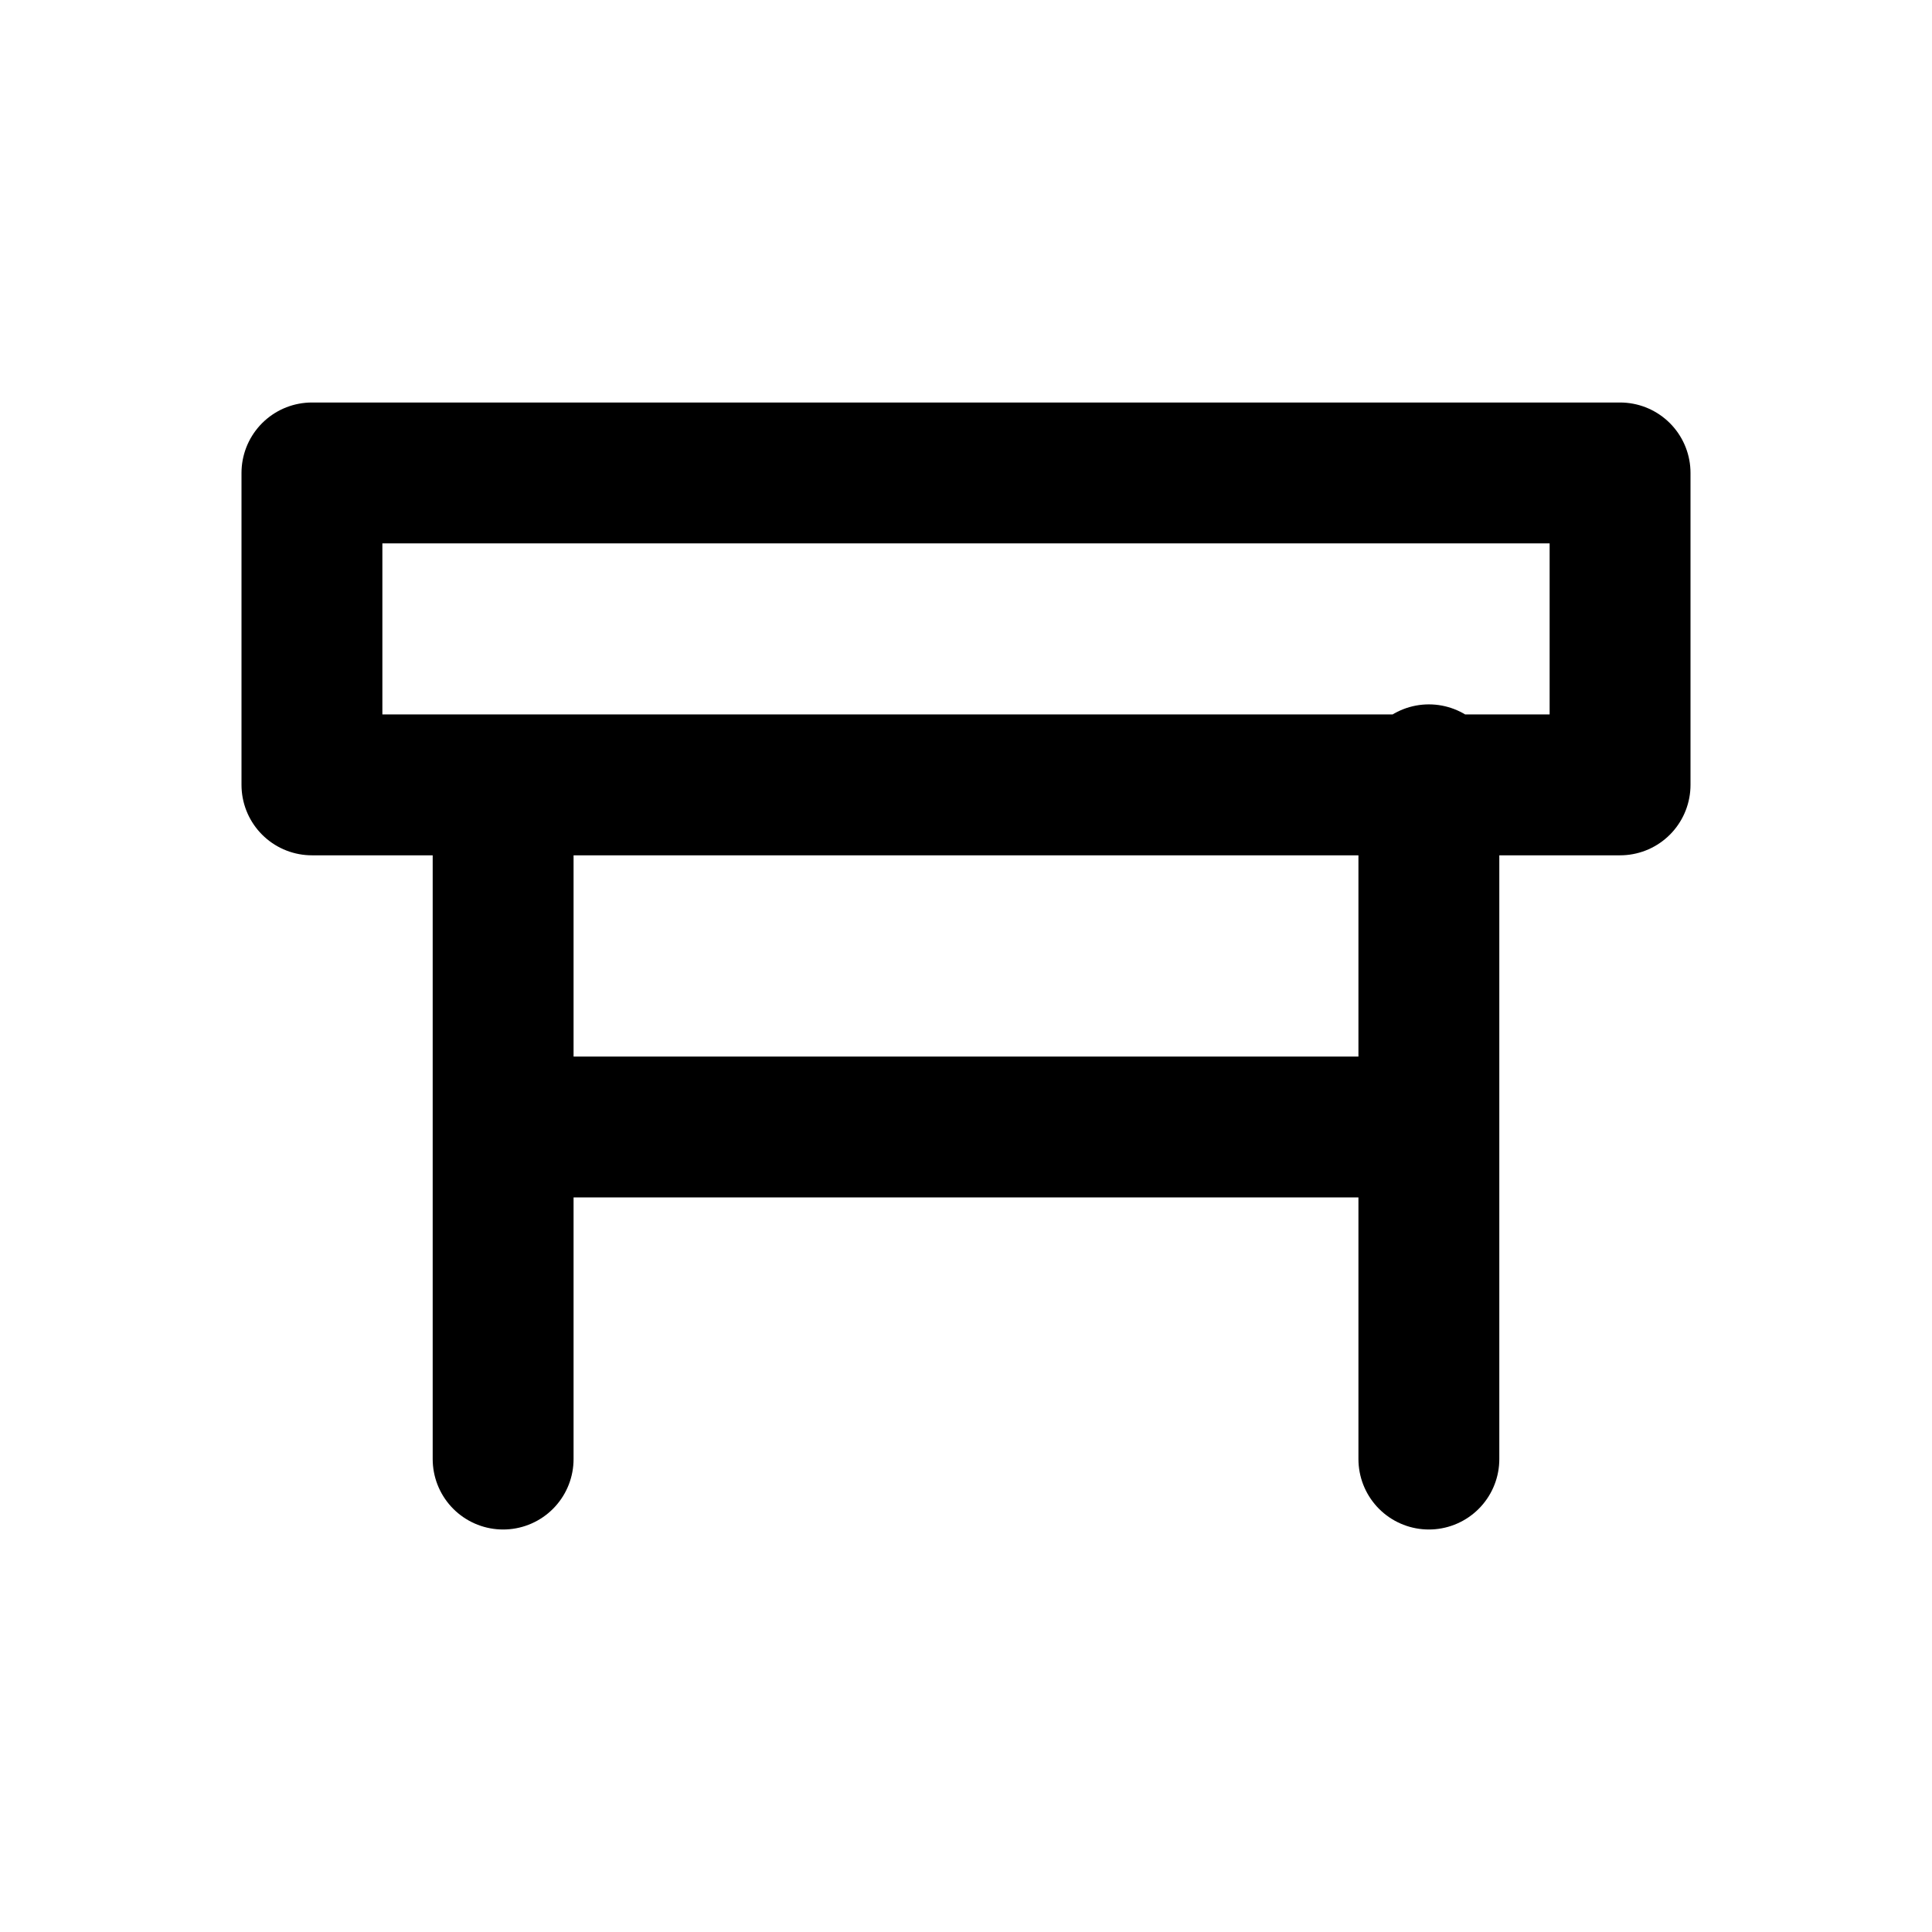
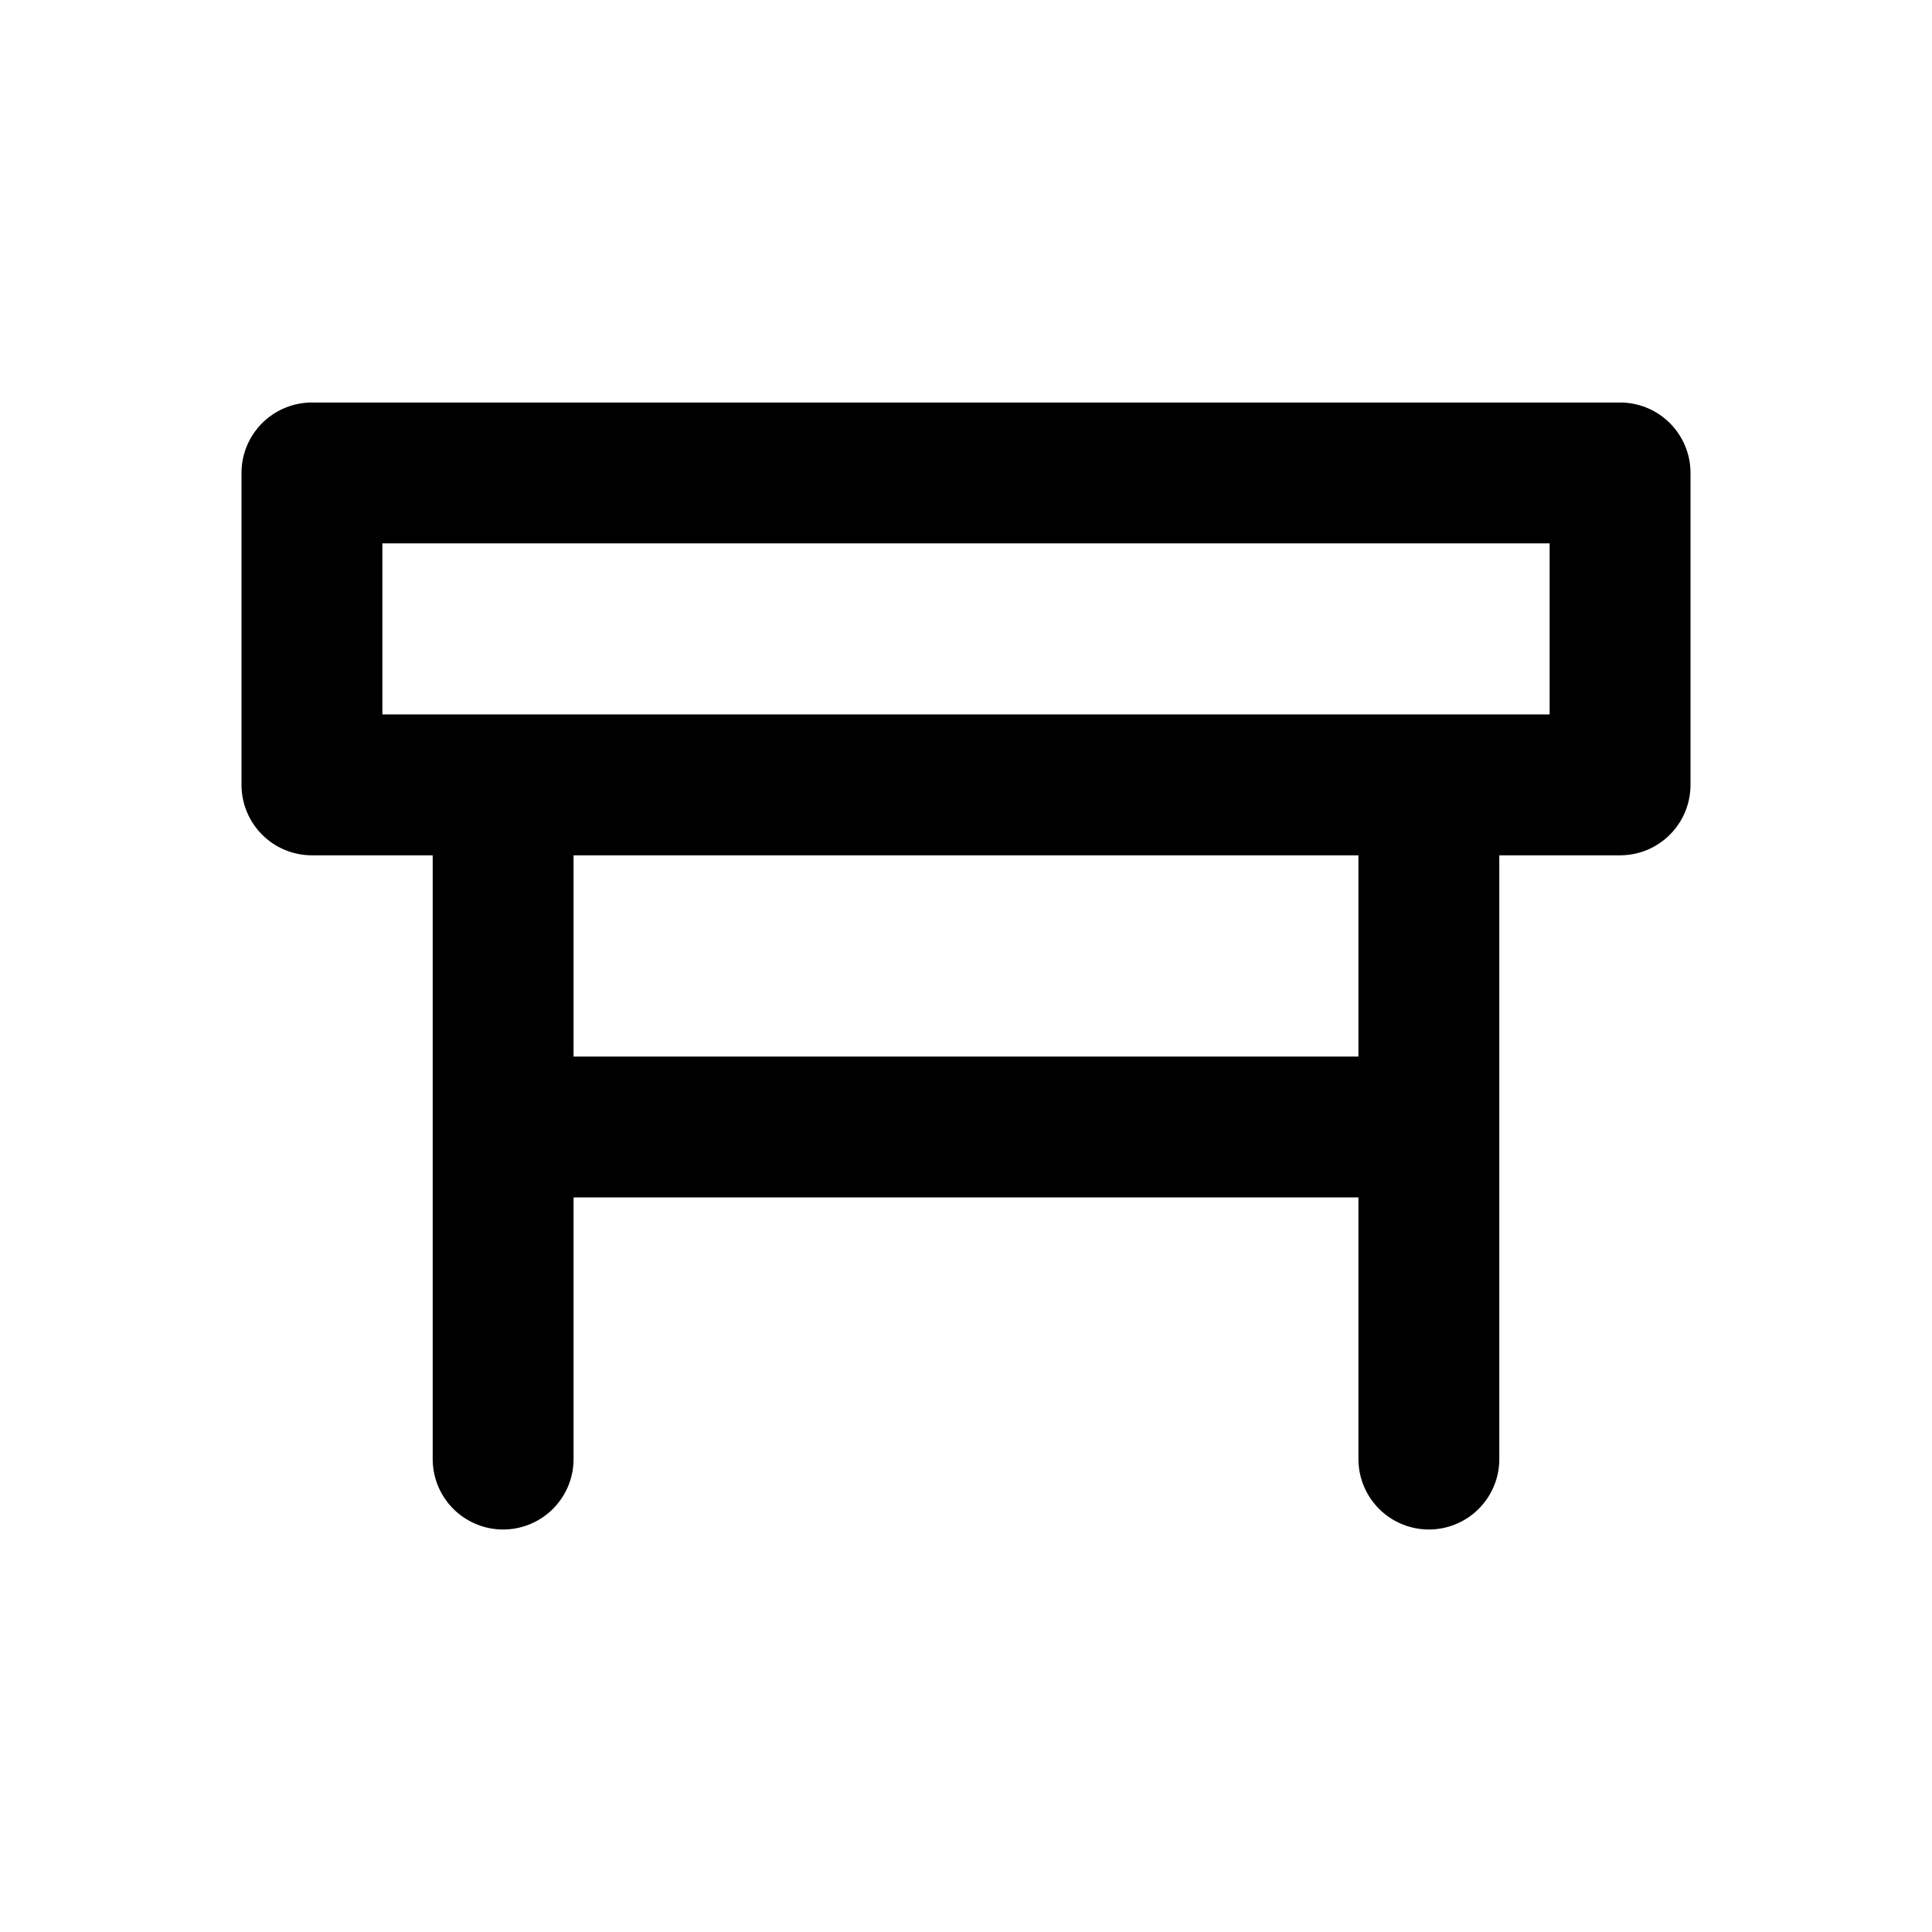
<svg xmlns="http://www.w3.org/2000/svg" width="24" height="24" viewBox="0 0 24 24" fill="none" stroke="currentColor" stroke-width="1.75" stroke-linecap="round" stroke-linejoin="round" aria-hidden="true" focusable="false">
-   <path d="M3.875 5.875H20.125V9.75H3.875V5.875ZM6.25 9.75V18.125M17.75 9.625V18.125M6.25 14H17.75" />
+   <path d="M3.875 5.875H20.125V9.75H3.875V5.875ZM6.25 9.75V18.125M17.75 9.75V18.125M6.25 14H17.75" />
</svg>
